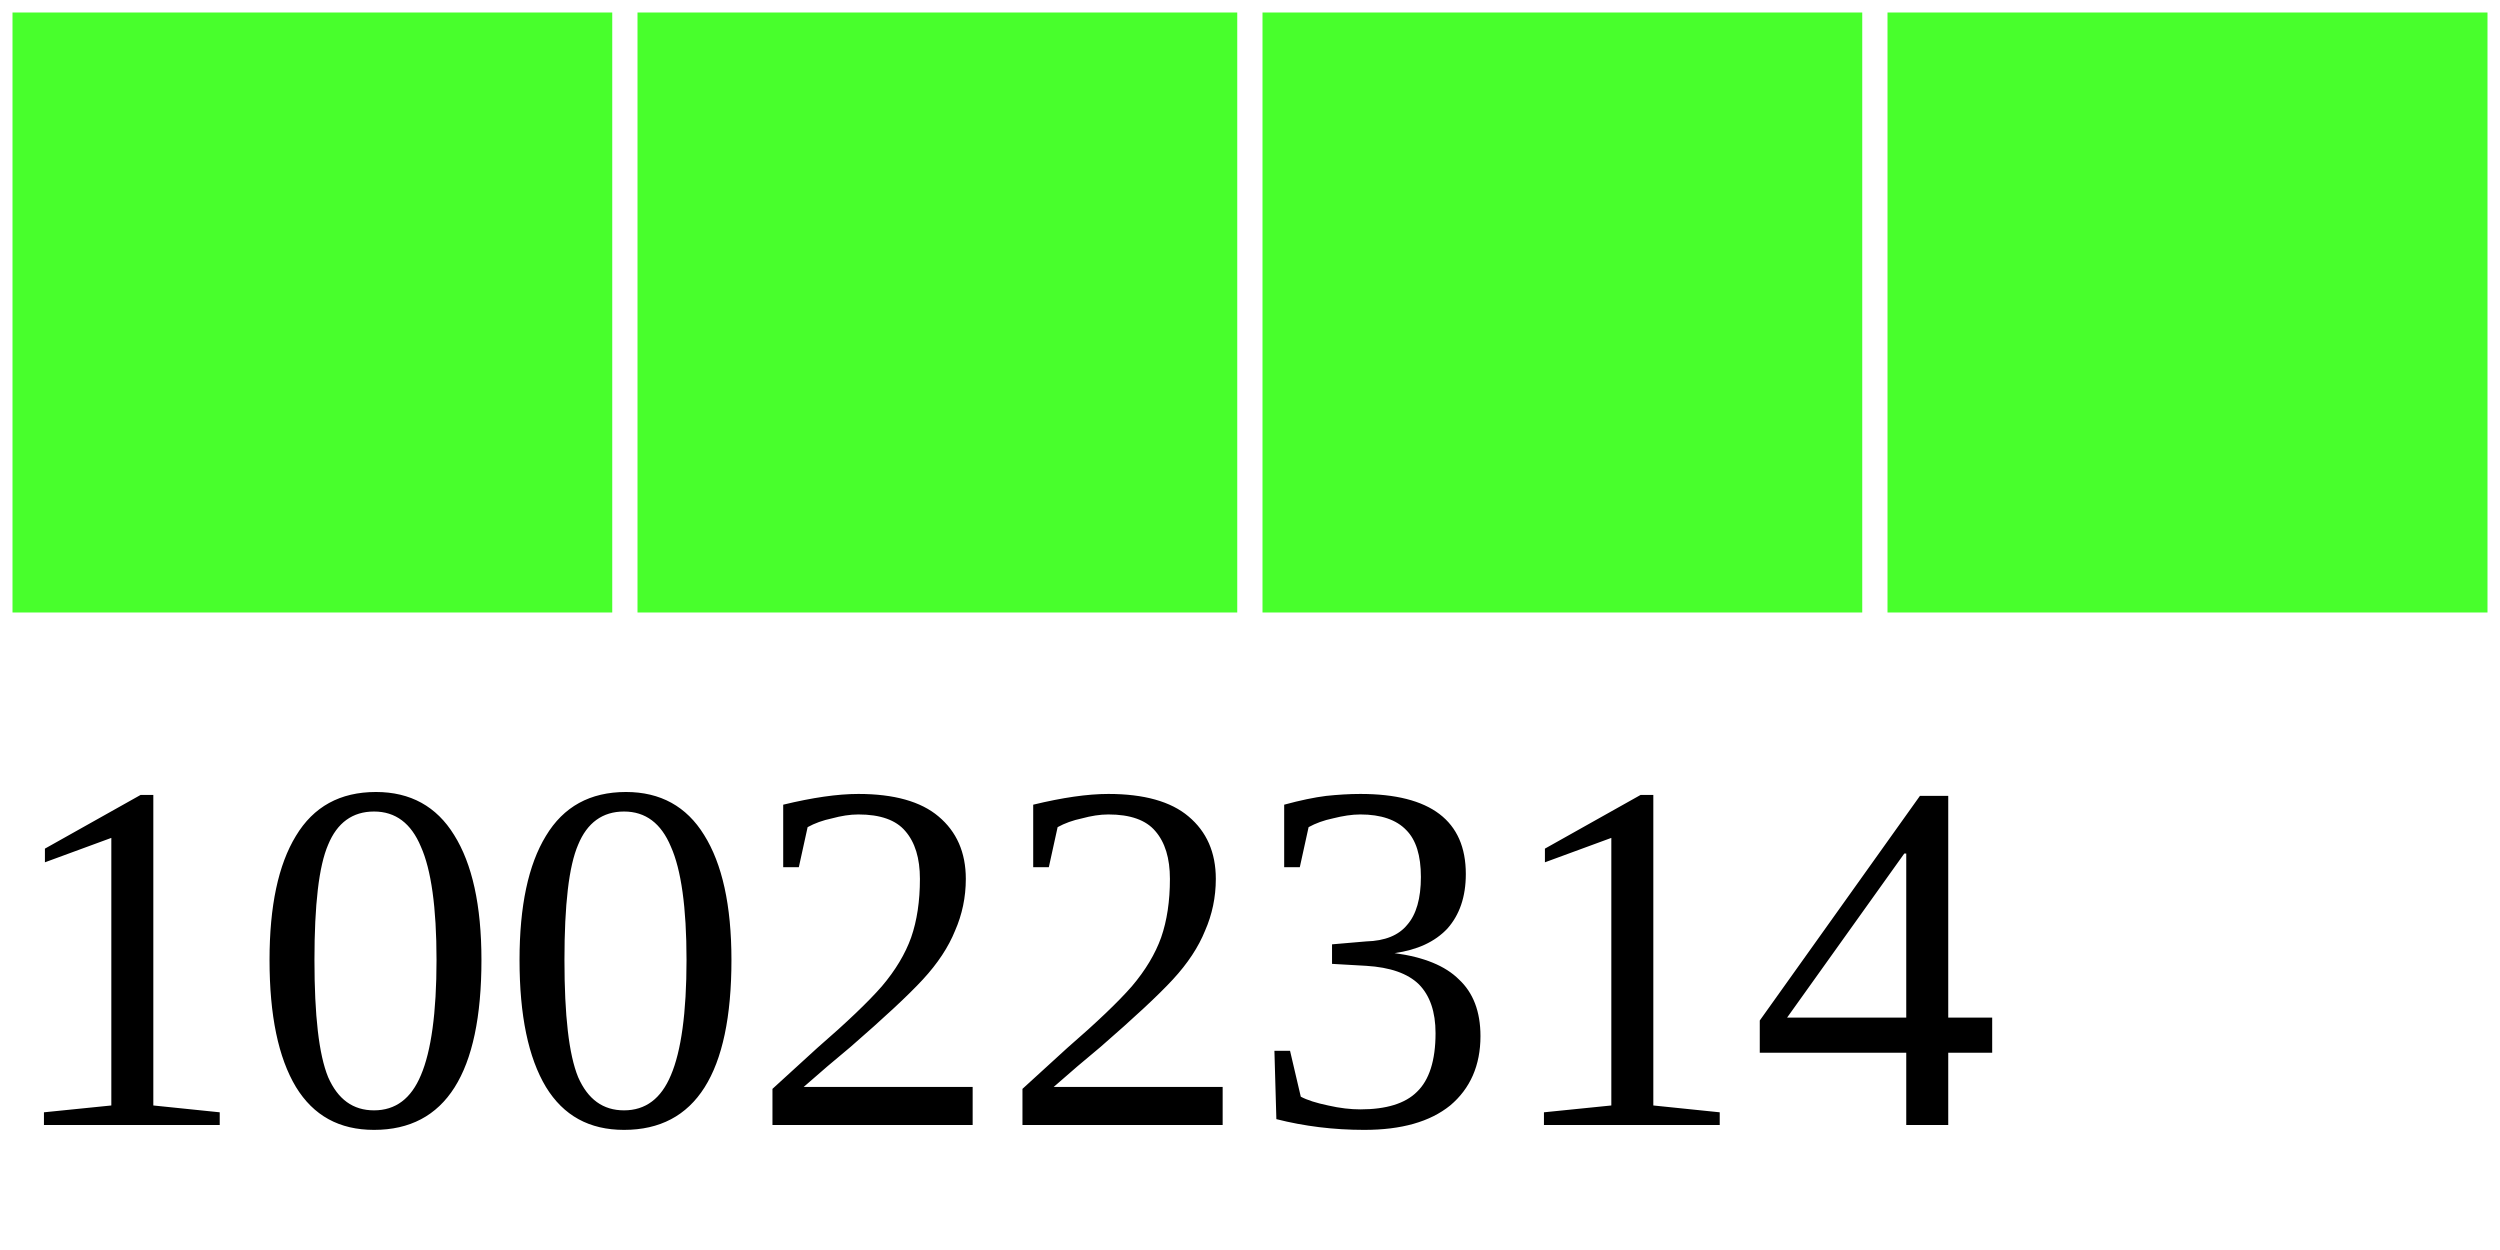
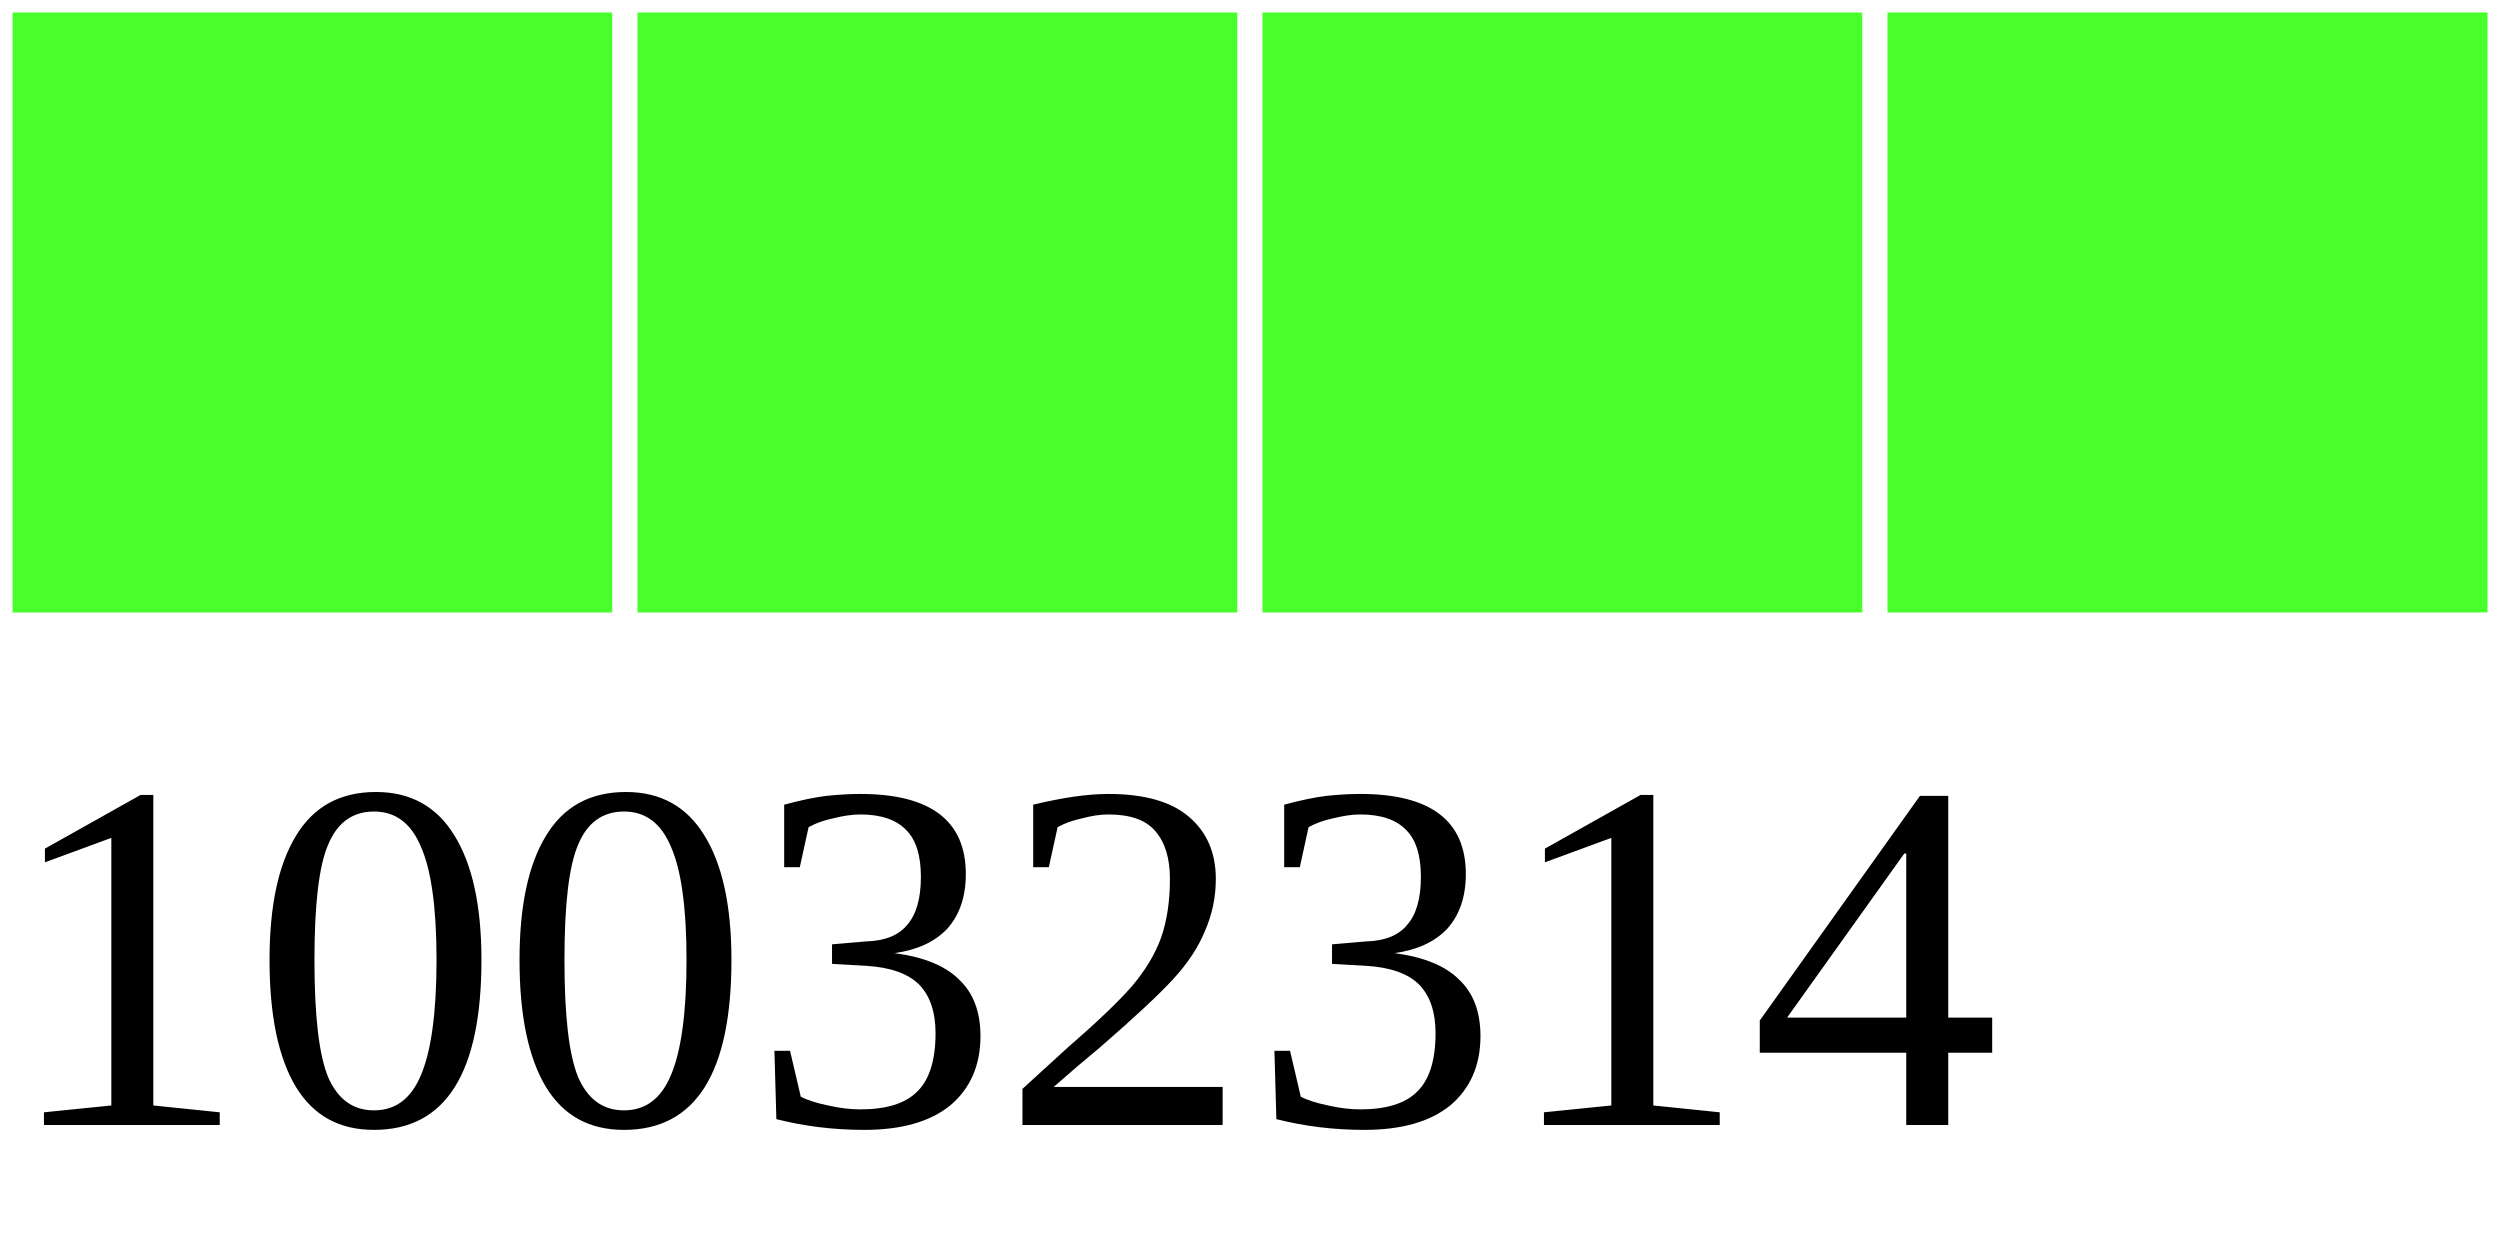
<svg xmlns="http://www.w3.org/2000/svg" width="40" height="20">
  <g>
    <rect width="10" height="10" style="fill:#48FF2C;stroke-width:0.4;stroke:rgb(255,255,255)" x="0" />
    <rect width="10" height="10" style="fill:#48FF2C;stroke-width:0.4;stroke:rgb(255,255,255)" x="10" />
    <rect width="10" height="10" style="fill:#48FF2C;stroke-width:0.4;stroke:rgb(255,255,255)" x="20" />
    <rect width="10" height="10" style="fill:#48FF2C;stroke-width:0.4;stroke:rgb(255,255,255)" x="30" />
-     <text x="0" y="18" fill="black" font-size="8">10022314</text>
+     <text x="0" y="18" fill="black" font-size="8">10032314</text>
  </g>
</svg>
